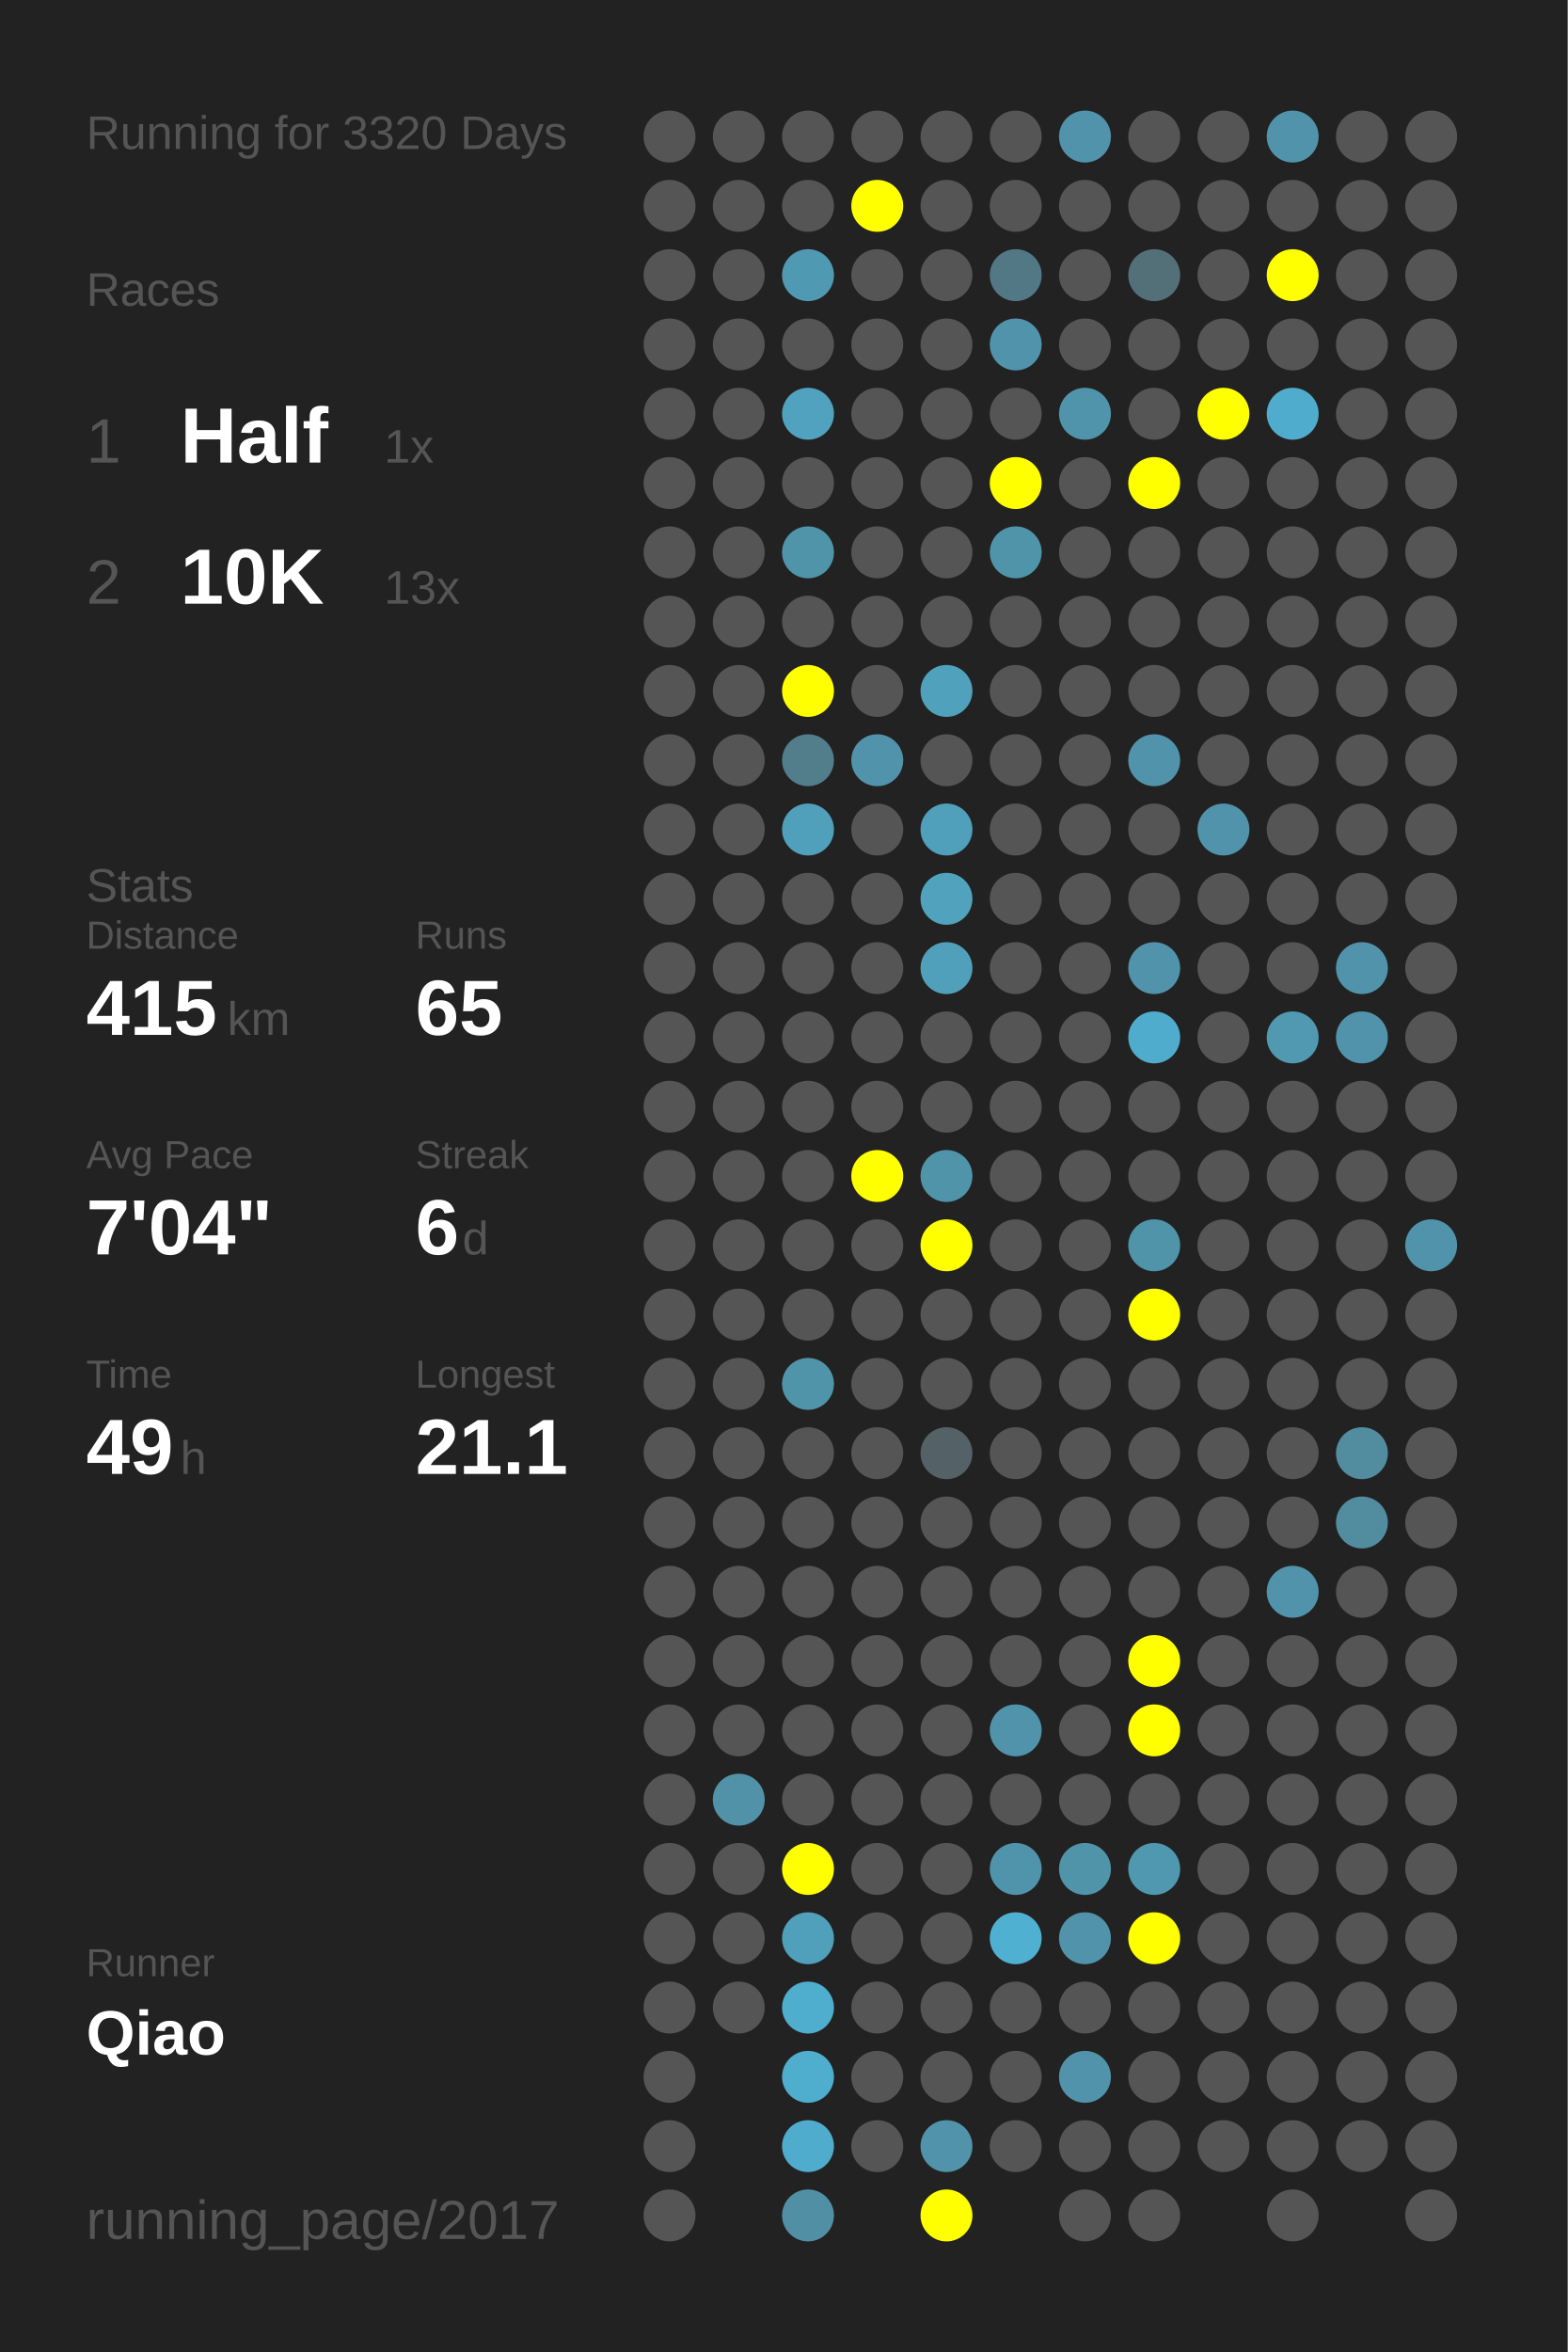
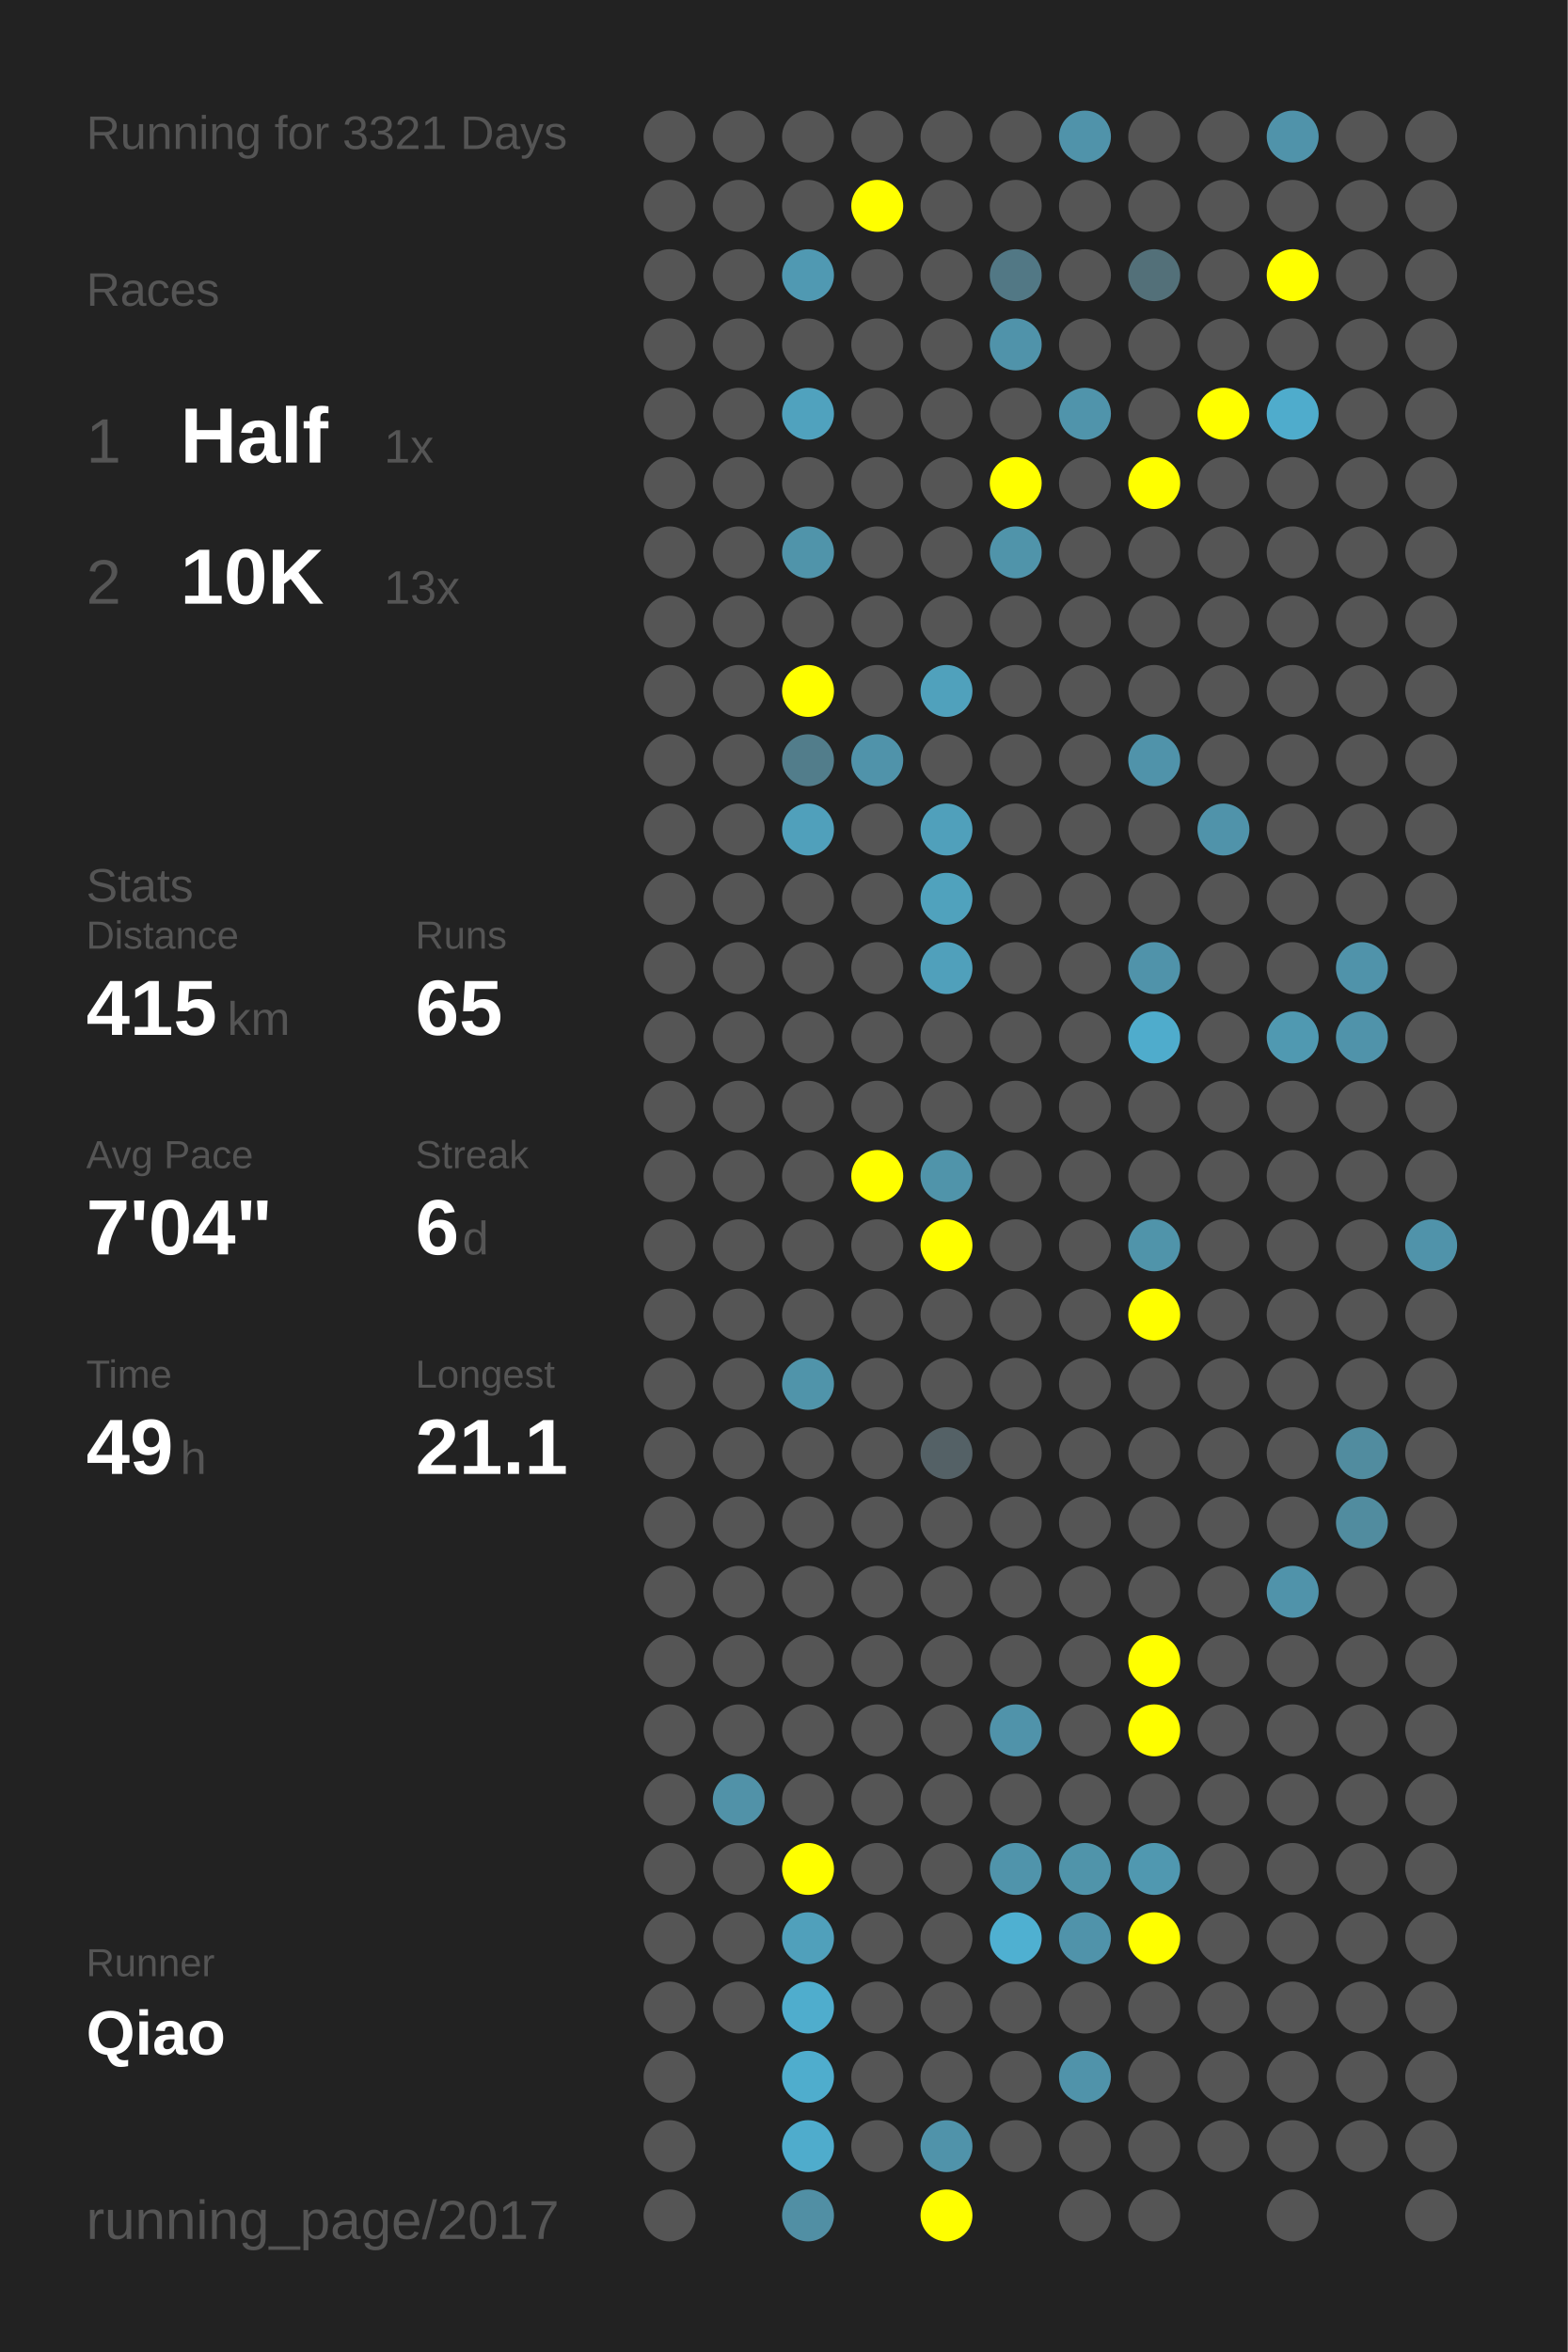
<svg xmlns="http://www.w3.org/2000/svg" baseProfile="full" height="300mm" version="1.1" viewBox="0,0,200,300" width="200mm">
  <defs />
  <rect fill="#222222" height="300" width="200" x="0" y="0" />
-   <text fill="#555555" style="font-size:6px; font-family:Arial;" x="11" y="19">Running for 3320 Days</text>
+   <text fill="#555555" style="font-size:6px; font-family:Arial;" x="11" y="19">Running for 3321 Days</text>
  <text fill="#555555" style="font-size:6px; font-family:Arial;" x="11" y="39">Races</text>
  <text fill="#555555" style="font-size:8px; font-family:Arial;" x="11" y="59">1</text>
  <text fill="#FFFFFF" style="font-size:10px; font-family:Arial; font-weight:bold;" x="23" y="59">Half</text>
  <text fill="#555555" style="font-size:6px; font-family:Arial;" x="49" y="59">1x</text>
  <text fill="#555555" style="font-size:8px; font-family:Arial;" x="11" y="77">2</text>
  <text fill="#FFFFFF" style="font-size:10px; font-family:Arial; font-weight:bold;" x="23" y="77">10K</text>
  <text fill="#555555" style="font-size:6px; font-family:Arial;" x="49" y="77">13x</text>
  <text fill="#555555" style="font-size:6px; font-family:Arial;" x="11" y="115">Stats</text>
  <text fill="#555555" style="font-size:5px; font-family:Arial;" x="11" y="121">Distance</text>
  <text fill="#FFFFFF" style="font-size:10px; font-family:Arial; font-weight:bold;" x="11" y="132">415</text>
  <text fill="#555555" style="font-size:6px; font-family:Arial;" x="29" y="132">km</text>
  <text fill="#555555" style="font-size:5px; font-family:Arial;" x="53" y="121">Runs</text>
  <text fill="#FFFFFF" style="font-size:10px; font-family:Arial; font-weight:bold;" x="53" y="132">65</text>
  <text fill="#555555" style="font-size:5px; font-family:Arial;" x="11" y="149">Avg Pace</text>
  <text fill="#FFFFFF" style="font-size:10px; font-family:Arial; font-weight:bold;" x="11" y="160">7'04"</text>
  <text fill="#555555" style="font-size:5px; font-family:Arial;" x="53" y="149">Streak</text>
  <text fill="#FFFFFF" style="font-size:10px; font-family:Arial; font-weight:bold;" x="53" y="160">6</text>
  <text fill="#555555" style="font-size:6px; font-family:Arial;" x="59" y="160">d</text>
  <text fill="#555555" style="font-size:5px; font-family:Arial;" x="11" y="177">Time</text>
  <text fill="#FFFFFF" style="font-size:10px; font-family:Arial; font-weight:bold;" x="11" y="188">49</text>
  <text fill="#555555" style="font-size:6px; font-family:Arial;" x="23" y="188">h</text>
  <text fill="#555555" style="font-size:5px; font-family:Arial;" x="53" y="177">Longest</text>
  <text fill="#FFFFFF" style="font-size:10px; font-family:Arial; font-weight:bold;" x="53" y="188">21.1</text>
  <text fill="#555555" style="font-size:5px; font-family:Arial;" x="11" y="252.065">Runner</text>
  <text fill="#FFFFFF" style="font-size:8px; font-family:Arial; font-weight:bold;" x="11" y="262.065">Qiao</text>
  <text fill="#555555" style="font-size:7px; font-family:Arial;" x="11" y="285.581">running_page/2017</text>
  <circle cx="85.417" cy="17.419" fill="#555555" r="3.312" />
  <circle cx="85.417" cy="26.258" fill="#555555" r="3.312" />
  <circle cx="85.417" cy="35.097" fill="#555555" r="3.312" />
  <circle cx="85.417" cy="43.935" fill="#555555" r="3.312" />
  <circle cx="85.417" cy="52.774" fill="#555555" r="3.312" />
  <circle cx="85.417" cy="61.613" fill="#555555" r="3.312" />
  <circle cx="85.417" cy="70.452" fill="#555555" r="3.312" />
  <circle cx="85.417" cy="79.29" fill="#555555" r="3.312" />
  <circle cx="85.417" cy="88.129" fill="#555555" r="3.312" />
  <circle cx="85.417" cy="96.968" fill="#555555" r="3.312" />
  <circle cx="85.417" cy="105.806" fill="#555555" r="3.312" />
  <circle cx="85.417" cy="114.645" fill="#555555" r="3.312" />
  <circle cx="85.417" cy="123.484" fill="#555555" r="3.312" />
  <circle cx="85.417" cy="132.323" fill="#555555" r="3.312" />
  <circle cx="85.417" cy="141.161" fill="#555555" r="3.312" />
  <circle cx="85.417" cy="150" fill="#555555" r="3.312" />
  <circle cx="85.417" cy="158.839" fill="#555555" r="3.312" />
  <circle cx="85.417" cy="167.677" fill="#555555" r="3.312" />
  <circle cx="85.417" cy="176.516" fill="#555555" r="3.312" />
  <circle cx="85.417" cy="185.355" fill="#555555" r="3.312" />
  <circle cx="85.417" cy="194.194" fill="#555555" r="3.312" />
  <circle cx="85.417" cy="203.032" fill="#555555" r="3.312" />
  <circle cx="85.417" cy="211.871" fill="#555555" r="3.312" />
  <circle cx="85.417" cy="220.71" fill="#555555" r="3.312" />
  <circle cx="85.417" cy="229.548" fill="#555555" r="3.312" />
  <circle cx="85.417" cy="238.387" fill="#555555" r="3.312" />
  <circle cx="85.417" cy="247.226" fill="#555555" r="3.312" />
  <circle cx="85.417" cy="256.065" fill="#555555" r="3.312" />
  <circle cx="85.417" cy="264.903" fill="#555555" r="3.312" />
  <circle cx="85.417" cy="273.742" fill="#555555" r="3.312" />
  <circle cx="85.417" cy="282.581" fill="#555555" r="3.312" />
  <circle cx="94.25" cy="17.419" fill="#555555" r="3.312" />
  <circle cx="94.25" cy="26.258" fill="#555555" r="3.312" />
  <circle cx="94.25" cy="35.097" fill="#555555" r="3.312" />
  <circle cx="94.25" cy="43.935" fill="#555555" r="3.312" />
  <circle cx="94.25" cy="52.774" fill="#555555" r="3.312" />
  <circle cx="94.25" cy="61.613" fill="#555555" r="3.312" />
  <circle cx="94.25" cy="70.452" fill="#555555" r="3.312" />
  <circle cx="94.25" cy="79.29" fill="#555555" r="3.312" />
  <circle cx="94.25" cy="88.129" fill="#555555" r="3.312" />
  <circle cx="94.25" cy="96.968" fill="#555555" r="3.312" />
  <circle cx="94.25" cy="105.806" fill="#555555" r="3.312" />
  <circle cx="94.25" cy="114.645" fill="#555555" r="3.312" />
  <circle cx="94.25" cy="123.484" fill="#555555" r="3.312" />
  <circle cx="94.25" cy="132.323" fill="#555555" r="3.312" />
  <circle cx="94.25" cy="141.161" fill="#555555" r="3.312" />
  <circle cx="94.25" cy="150" fill="#555555" r="3.312" />
  <circle cx="94.25" cy="158.839" fill="#555555" r="3.312" />
  <circle cx="94.25" cy="167.677" fill="#555555" r="3.312" />
  <circle cx="94.25" cy="176.516" fill="#555555" r="3.312" />
  <circle cx="94.25" cy="185.355" fill="#555555" r="3.312" />
  <circle cx="94.25" cy="194.194" fill="#555555" r="3.312" />
  <circle cx="94.25" cy="203.032" fill="#555555" r="3.312" />
  <circle cx="94.25" cy="211.871" fill="#555555" r="3.312" />
  <circle cx="94.25" cy="220.71" fill="#555555" r="3.312" />
  <circle cx="94.25" cy="229.548" fill="#5192a8" r="3.312" />
  <circle cx="94.25" cy="238.387" fill="#555555" r="3.312" />
  <circle cx="94.25" cy="247.226" fill="#555555" r="3.312" />
  <circle cx="94.25" cy="256.065" fill="#555555" r="3.312" />
  <circle cx="103.083" cy="17.419" fill="#555555" r="3.312" />
  <circle cx="103.083" cy="26.258" fill="#555555" r="3.312" />
  <circle cx="103.083" cy="35.097" fill="#5099b2" r="3.312" />
  <circle cx="103.083" cy="43.935" fill="#555555" r="3.312" />
  <circle cx="103.083" cy="52.774" fill="#50a2be" r="3.312" />
  <circle cx="103.083" cy="61.613" fill="#555555" r="3.312" />
  <circle cx="103.083" cy="70.452" fill="#5094aa" r="3.312" />
  <circle cx="103.083" cy="79.29" fill="#555555" r="3.312" />
  <circle cx="103.083" cy="88.129" fill="#FFFF00" r="3.312" />
  <circle cx="103.083" cy="96.968" fill="#527d8b" r="3.312" />
  <circle cx="103.083" cy="105.806" fill="#50a0bb" r="3.312" />
  <circle cx="103.083" cy="114.645" fill="#555555" r="3.312" />
  <circle cx="103.083" cy="123.484" fill="#555555" r="3.312" />
  <circle cx="103.083" cy="132.323" fill="#555555" r="3.312" />
  <circle cx="103.083" cy="141.161" fill="#555555" r="3.312" />
  <circle cx="103.083" cy="150" fill="#555555" r="3.312" />
  <circle cx="103.083" cy="158.839" fill="#555555" r="3.312" />
  <circle cx="103.083" cy="167.677" fill="#555555" r="3.312" />
  <circle cx="103.083" cy="176.516" fill="#5094aa" r="3.312" />
  <circle cx="103.083" cy="185.355" fill="#555555" r="3.312" />
  <circle cx="103.083" cy="194.194" fill="#555555" r="3.312" />
  <circle cx="103.083" cy="203.032" fill="#555555" r="3.312" />
  <circle cx="103.083" cy="211.871" fill="#555555" r="3.312" />
  <circle cx="103.083" cy="220.71" fill="#555555" r="3.312" />
  <circle cx="103.083" cy="229.548" fill="#555555" r="3.312" />
  <circle cx="103.083" cy="238.387" fill="#FFFF00" r="3.312" />
  <circle cx="103.083" cy="247.226" fill="#50a0bb" r="3.312" />
  <circle cx="103.083" cy="256.065" fill="#4fadcd" r="3.312" />
  <circle cx="103.083" cy="264.903" fill="#4fadcd" r="3.312" />
  <circle cx="103.083" cy="273.742" fill="#4faccc" r="3.312" />
  <circle cx="103.083" cy="282.581" fill="#518fa4" r="3.312" />
  <circle cx="111.917" cy="17.419" fill="#555555" r="3.312" />
  <circle cx="111.917" cy="26.258" fill="#FFFF00" r="3.312" />
  <circle cx="111.917" cy="35.097" fill="#555555" r="3.312" />
  <circle cx="111.917" cy="43.935" fill="#555555" r="3.312" />
  <circle cx="111.917" cy="52.774" fill="#555555" r="3.312" />
  <circle cx="111.917" cy="61.613" fill="#555555" r="3.312" />
  <circle cx="111.917" cy="70.452" fill="#555555" r="3.312" />
  <circle cx="111.917" cy="79.29" fill="#555555" r="3.312" />
  <circle cx="111.917" cy="88.129" fill="#555555" r="3.312" />
  <circle cx="111.917" cy="96.968" fill="#5093aa" r="3.312" />
  <circle cx="111.917" cy="105.806" fill="#555555" r="3.312" />
  <circle cx="111.917" cy="114.645" fill="#555555" r="3.312" />
  <circle cx="111.917" cy="123.484" fill="#555555" r="3.312" />
  <circle cx="111.917" cy="132.323" fill="#555555" r="3.312" />
  <circle cx="111.917" cy="141.161" fill="#555555" r="3.312" />
  <circle cx="111.917" cy="150" fill="#FFFF00" r="3.312" />
  <circle cx="111.917" cy="158.839" fill="#555555" r="3.312" />
  <circle cx="111.917" cy="167.677" fill="#555555" r="3.312" />
  <circle cx="111.917" cy="176.516" fill="#555555" r="3.312" />
  <circle cx="111.917" cy="185.355" fill="#555555" r="3.312" />
  <circle cx="111.917" cy="194.194" fill="#555555" r="3.312" />
  <circle cx="111.917" cy="203.032" fill="#555555" r="3.312" />
  <circle cx="111.917" cy="211.871" fill="#555555" r="3.312" />
  <circle cx="111.917" cy="220.71" fill="#555555" r="3.312" />
  <circle cx="111.917" cy="229.548" fill="#555555" r="3.312" />
  <circle cx="111.917" cy="238.387" fill="#555555" r="3.312" />
  <circle cx="111.917" cy="247.226" fill="#555555" r="3.312" />
  <circle cx="111.917" cy="256.065" fill="#555555" r="3.312" />
  <circle cx="111.917" cy="264.903" fill="#555555" r="3.312" />
  <circle cx="111.917" cy="273.742" fill="#555555" r="3.312" />
  <circle cx="120.75" cy="17.419" fill="#555555" r="3.312" />
  <circle cx="120.75" cy="26.258" fill="#555555" r="3.312" />
  <circle cx="120.75" cy="35.097" fill="#555555" r="3.312" />
  <circle cx="120.75" cy="43.935" fill="#555555" r="3.312" />
  <circle cx="120.75" cy="52.774" fill="#555555" r="3.312" />
  <circle cx="120.75" cy="61.613" fill="#555555" r="3.312" />
  <circle cx="120.75" cy="70.452" fill="#555555" r="3.312" />
  <circle cx="120.75" cy="79.29" fill="#555555" r="3.312" />
  <circle cx="120.75" cy="88.129" fill="#50a1bc" r="3.312" />
  <circle cx="120.75" cy="96.968" fill="#555555" r="3.312" />
  <circle cx="120.75" cy="105.806" fill="#50a0bb" r="3.312" />
  <circle cx="120.75" cy="114.645" fill="#50a2bd" r="3.312" />
  <circle cx="120.75" cy="123.484" fill="#50a0bb" r="3.312" />
  <circle cx="120.75" cy="132.323" fill="#555555" r="3.312" />
  <circle cx="120.75" cy="141.161" fill="#555555" r="3.312" />
  <circle cx="120.75" cy="150" fill="#5094aa" r="3.312" />
  <circle cx="120.75" cy="158.839" fill="#FFFF00" r="3.312" />
  <circle cx="120.75" cy="167.677" fill="#555555" r="3.312" />
  <circle cx="120.75" cy="176.516" fill="#555555" r="3.312" />
  <circle cx="120.75" cy="185.355" fill="#546166" r="3.312" />
  <circle cx="120.75" cy="194.194" fill="#555555" r="3.312" />
  <circle cx="120.75" cy="203.032" fill="#555555" r="3.312" />
  <circle cx="120.75" cy="211.871" fill="#555555" r="3.312" />
  <circle cx="120.75" cy="220.71" fill="#555555" r="3.312" />
  <circle cx="120.75" cy="229.548" fill="#555555" r="3.312" />
  <circle cx="120.75" cy="238.387" fill="#555555" r="3.312" />
  <circle cx="120.75" cy="247.226" fill="#555555" r="3.312" />
  <circle cx="120.75" cy="256.065" fill="#555555" r="3.312" />
  <circle cx="120.75" cy="264.903" fill="#555555" r="3.312" />
  <circle cx="120.75" cy="273.742" fill="#5093aa" r="3.312" />
  <circle cx="120.75" cy="282.581" fill="#FFFF00" r="3.312" />
  <circle cx="129.583" cy="17.419" fill="#555555" r="3.312" />
  <circle cx="129.583" cy="26.258" fill="#555555" r="3.312" />
  <circle cx="129.583" cy="35.097" fill="#527885" r="3.312" />
  <circle cx="129.583" cy="43.935" fill="#5093aa" r="3.312" />
  <circle cx="129.583" cy="52.774" fill="#555555" r="3.312" />
  <circle cx="129.583" cy="61.613" fill="#FFFF00" r="3.312" />
  <circle cx="129.583" cy="70.452" fill="#5094aa" r="3.312" />
  <circle cx="129.583" cy="79.29" fill="#555555" r="3.312" />
  <circle cx="129.583" cy="88.129" fill="#555555" r="3.312" />
  <circle cx="129.583" cy="96.968" fill="#555555" r="3.312" />
  <circle cx="129.583" cy="105.806" fill="#555555" r="3.312" />
  <circle cx="129.583" cy="114.645" fill="#555555" r="3.312" />
  <circle cx="129.583" cy="123.484" fill="#555555" r="3.312" />
  <circle cx="129.583" cy="132.323" fill="#555555" r="3.312" />
  <circle cx="129.583" cy="141.161" fill="#555555" r="3.312" />
  <circle cx="129.583" cy="150" fill="#555555" r="3.312" />
  <circle cx="129.583" cy="158.839" fill="#555555" r="3.312" />
  <circle cx="129.583" cy="167.677" fill="#555555" r="3.312" />
  <circle cx="129.583" cy="176.516" fill="#555555" r="3.312" />
  <circle cx="129.583" cy="185.355" fill="#555555" r="3.312" />
  <circle cx="129.583" cy="194.194" fill="#555555" r="3.312" />
  <circle cx="129.583" cy="203.032" fill="#555555" r="3.312" />
  <circle cx="129.583" cy="211.871" fill="#555555" r="3.312" />
  <circle cx="129.583" cy="220.71" fill="#5093aa" r="3.312" />
  <circle cx="129.583" cy="229.548" fill="#555555" r="3.312" />
  <circle cx="129.583" cy="238.387" fill="#5094ab" r="3.312" />
  <circle cx="129.583" cy="247.226" fill="#4fb0d1" r="3.312" />
  <circle cx="129.583" cy="256.065" fill="#555555" r="3.312" />
  <circle cx="129.583" cy="264.903" fill="#555555" r="3.312" />
  <circle cx="129.583" cy="273.742" fill="#555555" r="3.312" />
  <circle cx="138.417" cy="17.419" fill="#5093aa" r="3.312" />
  <circle cx="138.417" cy="26.258" fill="#555555" r="3.312" />
  <circle cx="138.417" cy="35.097" fill="#555555" r="3.312" />
  <circle cx="138.417" cy="43.935" fill="#555555" r="3.312" />
  <circle cx="138.417" cy="52.774" fill="#5094ab" r="3.312" />
  <circle cx="138.417" cy="61.613" fill="#555555" r="3.312" />
  <circle cx="138.417" cy="70.452" fill="#555555" r="3.312" />
  <circle cx="138.417" cy="79.29" fill="#555555" r="3.312" />
  <circle cx="138.417" cy="88.129" fill="#555555" r="3.312" />
  <circle cx="138.417" cy="96.968" fill="#555555" r="3.312" />
  <circle cx="138.417" cy="105.806" fill="#555555" r="3.312" />
  <circle cx="138.417" cy="114.645" fill="#555555" r="3.312" />
  <circle cx="138.417" cy="123.484" fill="#555555" r="3.312" />
  <circle cx="138.417" cy="132.323" fill="#555555" r="3.312" />
  <circle cx="138.417" cy="141.161" fill="#555555" r="3.312" />
  <circle cx="138.417" cy="150" fill="#555555" r="3.312" />
  <circle cx="138.417" cy="158.839" fill="#555555" r="3.312" />
  <circle cx="138.417" cy="167.677" fill="#555555" r="3.312" />
  <circle cx="138.417" cy="176.516" fill="#555555" r="3.312" />
  <circle cx="138.417" cy="185.355" fill="#555555" r="3.312" />
  <circle cx="138.417" cy="194.194" fill="#555555" r="3.312" />
  <circle cx="138.417" cy="203.032" fill="#555555" r="3.312" />
  <circle cx="138.417" cy="211.871" fill="#555555" r="3.312" />
  <circle cx="138.417" cy="220.71" fill="#555555" r="3.312" />
  <circle cx="138.417" cy="229.548" fill="#555555" r="3.312" />
  <circle cx="138.417" cy="238.387" fill="#5094aa" r="3.312" />
  <circle cx="138.417" cy="247.226" fill="#5093aa" r="3.312" />
  <circle cx="138.417" cy="256.065" fill="#555555" r="3.312" />
  <circle cx="138.417" cy="264.903" fill="#5093aa" r="3.312" />
  <circle cx="138.417" cy="273.742" fill="#555555" r="3.312" />
  <circle cx="138.417" cy="282.581" fill="#555555" r="3.312" />
  <circle cx="147.25" cy="17.419" fill="#555555" r="3.312" />
  <circle cx="147.25" cy="26.258" fill="#555555" r="3.312" />
  <circle cx="147.25" cy="35.097" fill="#537079" r="3.312" />
  <circle cx="147.25" cy="43.935" fill="#555555" r="3.312" />
  <circle cx="147.25" cy="52.774" fill="#555555" r="3.312" />
  <circle cx="147.25" cy="61.613" fill="#FFFF00" r="3.312" />
  <circle cx="147.25" cy="70.452" fill="#555555" r="3.312" />
  <circle cx="147.25" cy="79.29" fill="#555555" r="3.312" />
  <circle cx="147.25" cy="88.129" fill="#555555" r="3.312" />
  <circle cx="147.25" cy="96.968" fill="#5093aa" r="3.312" />
  <circle cx="147.25" cy="105.806" fill="#555555" r="3.312" />
  <circle cx="147.25" cy="114.645" fill="#555555" r="3.312" />
  <circle cx="147.25" cy="123.484" fill="#5093aa" r="3.312" />
  <circle cx="147.25" cy="132.323" fill="#4faccc" r="3.312" />
  <circle cx="147.25" cy="141.161" fill="#555555" r="3.312" />
  <circle cx="147.25" cy="150" fill="#555555" r="3.312" />
  <circle cx="147.25" cy="158.839" fill="#5094aa" r="3.312" />
  <circle cx="147.25" cy="167.677" fill="#FFFF00" r="3.312" />
  <circle cx="147.25" cy="176.516" fill="#555555" r="3.312" />
  <circle cx="147.25" cy="185.355" fill="#555555" r="3.312" />
  <circle cx="147.25" cy="194.194" fill="#555555" r="3.312" />
  <circle cx="147.25" cy="203.032" fill="#555555" r="3.312" />
  <circle cx="147.25" cy="211.871" fill="#FFFF00" r="3.312" />
  <circle cx="147.25" cy="220.71" fill="#FFFF00" r="3.312" />
  <circle cx="147.25" cy="229.548" fill="#555555" r="3.312" />
  <circle cx="147.25" cy="238.387" fill="#5098b0" r="3.312" />
  <circle cx="147.25" cy="247.226" fill="#FFFF00" r="3.312" />
  <circle cx="147.25" cy="256.065" fill="#555555" r="3.312" />
  <circle cx="147.25" cy="264.903" fill="#555555" r="3.312" />
  <circle cx="147.25" cy="273.742" fill="#555555" r="3.312" />
  <circle cx="147.25" cy="282.581" fill="#555555" r="3.312" />
  <circle cx="156.083" cy="17.419" fill="#555555" r="3.312" />
  <circle cx="156.083" cy="26.258" fill="#555555" r="3.312" />
  <circle cx="156.083" cy="35.097" fill="#555555" r="3.312" />
  <circle cx="156.083" cy="43.935" fill="#555555" r="3.312" />
  <circle cx="156.083" cy="52.774" fill="#FFFF00" r="3.312" />
  <circle cx="156.083" cy="61.613" fill="#555555" r="3.312" />
  <circle cx="156.083" cy="70.452" fill="#555555" r="3.312" />
  <circle cx="156.083" cy="79.29" fill="#555555" r="3.312" />
  <circle cx="156.083" cy="88.129" fill="#555555" r="3.312" />
  <circle cx="156.083" cy="96.968" fill="#555555" r="3.312" />
  <circle cx="156.083" cy="105.806" fill="#5093aa" r="3.312" />
  <circle cx="156.083" cy="114.645" fill="#555555" r="3.312" />
  <circle cx="156.083" cy="123.484" fill="#555555" r="3.312" />
  <circle cx="156.083" cy="132.323" fill="#555555" r="3.312" />
  <circle cx="156.083" cy="141.161" fill="#555555" r="3.312" />
  <circle cx="156.083" cy="150" fill="#555555" r="3.312" />
  <circle cx="156.083" cy="158.839" fill="#555555" r="3.312" />
  <circle cx="156.083" cy="167.677" fill="#555555" r="3.312" />
  <circle cx="156.083" cy="176.516" fill="#555555" r="3.312" />
  <circle cx="156.083" cy="185.355" fill="#555555" r="3.312" />
  <circle cx="156.083" cy="194.194" fill="#555555" r="3.312" />
  <circle cx="156.083" cy="203.032" fill="#555555" r="3.312" />
  <circle cx="156.083" cy="211.871" fill="#555555" r="3.312" />
  <circle cx="156.083" cy="220.71" fill="#555555" r="3.312" />
  <circle cx="156.083" cy="229.548" fill="#555555" r="3.312" />
  <circle cx="156.083" cy="238.387" fill="#555555" r="3.312" />
  <circle cx="156.083" cy="247.226" fill="#555555" r="3.312" />
  <circle cx="156.083" cy="256.065" fill="#555555" r="3.312" />
  <circle cx="156.083" cy="264.903" fill="#555555" r="3.312" />
  <circle cx="156.083" cy="273.742" fill="#555555" r="3.312" />
  <circle cx="164.917" cy="17.419" fill="#5093aa" r="3.312" />
  <circle cx="164.917" cy="26.258" fill="#555555" r="3.312" />
  <circle cx="164.917" cy="35.097" fill="#FFFF00" r="3.312" />
  <circle cx="164.917" cy="43.935" fill="#555555" r="3.312" />
  <circle cx="164.917" cy="52.774" fill="#4faccc" r="3.312" />
  <circle cx="164.917" cy="61.613" fill="#555555" r="3.312" />
  <circle cx="164.917" cy="70.452" fill="#555555" r="3.312" />
  <circle cx="164.917" cy="79.29" fill="#555555" r="3.312" />
  <circle cx="164.917" cy="88.129" fill="#555555" r="3.312" />
  <circle cx="164.917" cy="96.968" fill="#555555" r="3.312" />
  <circle cx="164.917" cy="105.806" fill="#555555" r="3.312" />
  <circle cx="164.917" cy="114.645" fill="#555555" r="3.312" />
  <circle cx="164.917" cy="123.484" fill="#555555" r="3.312" />
  <circle cx="164.917" cy="132.323" fill="#5099b1" r="3.312" />
  <circle cx="164.917" cy="141.161" fill="#555555" r="3.312" />
  <circle cx="164.917" cy="150" fill="#555555" r="3.312" />
  <circle cx="164.917" cy="158.839" fill="#555555" r="3.312" />
  <circle cx="164.917" cy="167.677" fill="#555555" r="3.312" />
  <circle cx="164.917" cy="176.516" fill="#555555" r="3.312" />
  <circle cx="164.917" cy="185.355" fill="#555555" r="3.312" />
  <circle cx="164.917" cy="194.194" fill="#555555" r="3.312" />
  <circle cx="164.917" cy="203.032" fill="#5093aa" r="3.312" />
  <circle cx="164.917" cy="211.871" fill="#555555" r="3.312" />
  <circle cx="164.917" cy="220.71" fill="#555555" r="3.312" />
  <circle cx="164.917" cy="229.548" fill="#555555" r="3.312" />
  <circle cx="164.917" cy="238.387" fill="#555555" r="3.312" />
  <circle cx="164.917" cy="247.226" fill="#555555" r="3.312" />
  <circle cx="164.917" cy="256.065" fill="#555555" r="3.312" />
  <circle cx="164.917" cy="264.903" fill="#555555" r="3.312" />
  <circle cx="164.917" cy="273.742" fill="#555555" r="3.312" />
  <circle cx="164.917" cy="282.581" fill="#555555" r="3.312" />
  <circle cx="173.75" cy="17.419" fill="#555555" r="3.312" />
  <circle cx="173.75" cy="26.258" fill="#555555" r="3.312" />
  <circle cx="173.75" cy="35.097" fill="#555555" r="3.312" />
  <circle cx="173.75" cy="43.935" fill="#555555" r="3.312" />
  <circle cx="173.75" cy="52.774" fill="#555555" r="3.312" />
  <circle cx="173.75" cy="61.613" fill="#555555" r="3.312" />
  <circle cx="173.75" cy="70.452" fill="#555555" r="3.312" />
  <circle cx="173.75" cy="79.29" fill="#555555" r="3.312" />
  <circle cx="173.75" cy="88.129" fill="#555555" r="3.312" />
  <circle cx="173.75" cy="96.968" fill="#555555" r="3.312" />
  <circle cx="173.75" cy="105.806" fill="#555555" r="3.312" />
  <circle cx="173.75" cy="114.645" fill="#555555" r="3.312" />
  <circle cx="173.75" cy="123.484" fill="#5093aa" r="3.312" />
  <circle cx="173.75" cy="132.323" fill="#5093aa" r="3.312" />
  <circle cx="173.75" cy="141.161" fill="#555555" r="3.312" />
  <circle cx="173.75" cy="150" fill="#555555" r="3.312" />
  <circle cx="173.75" cy="158.839" fill="#555555" r="3.312" />
  <circle cx="173.75" cy="167.677" fill="#555555" r="3.312" />
  <circle cx="173.75" cy="176.516" fill="#555555" r="3.312" />
  <circle cx="173.75" cy="185.355" fill="#518c9f" r="3.312" />
  <circle cx="173.75" cy="194.194" fill="#518c9f" r="3.312" />
  <circle cx="173.75" cy="203.032" fill="#555555" r="3.312" />
  <circle cx="173.75" cy="211.871" fill="#555555" r="3.312" />
  <circle cx="173.75" cy="220.71" fill="#555555" r="3.312" />
  <circle cx="173.75" cy="229.548" fill="#555555" r="3.312" />
  <circle cx="173.75" cy="238.387" fill="#555555" r="3.312" />
  <circle cx="173.75" cy="247.226" fill="#555555" r="3.312" />
  <circle cx="173.75" cy="256.065" fill="#555555" r="3.312" />
  <circle cx="173.75" cy="264.903" fill="#555555" r="3.312" />
  <circle cx="173.75" cy="273.742" fill="#555555" r="3.312" />
  <circle cx="182.583" cy="17.419" fill="#555555" r="3.312" />
  <circle cx="182.583" cy="26.258" fill="#555555" r="3.312" />
  <circle cx="182.583" cy="35.097" fill="#555555" r="3.312" />
  <circle cx="182.583" cy="43.935" fill="#555555" r="3.312" />
  <circle cx="182.583" cy="52.774" fill="#555555" r="3.312" />
  <circle cx="182.583" cy="61.613" fill="#555555" r="3.312" />
  <circle cx="182.583" cy="70.452" fill="#555555" r="3.312" />
  <circle cx="182.583" cy="79.29" fill="#555555" r="3.312" />
  <circle cx="182.583" cy="88.129" fill="#555555" r="3.312" />
  <circle cx="182.583" cy="96.968" fill="#555555" r="3.312" />
  <circle cx="182.583" cy="105.806" fill="#555555" r="3.312" />
  <circle cx="182.583" cy="114.645" fill="#555555" r="3.312" />
  <circle cx="182.583" cy="123.484" fill="#555555" r="3.312" />
  <circle cx="182.583" cy="132.323" fill="#555555" r="3.312" />
  <circle cx="182.583" cy="141.161" fill="#555555" r="3.312" />
  <circle cx="182.583" cy="150" fill="#555555" r="3.312" />
  <circle cx="182.583" cy="158.839" fill="#5093aa" r="3.312" />
  <circle cx="182.583" cy="167.677" fill="#555555" r="3.312" />
  <circle cx="182.583" cy="176.516" fill="#555555" r="3.312" />
  <circle cx="182.583" cy="185.355" fill="#555555" r="3.312" />
  <circle cx="182.583" cy="194.194" fill="#555555" r="3.312" />
  <circle cx="182.583" cy="203.032" fill="#555555" r="3.312" />
  <circle cx="182.583" cy="211.871" fill="#555555" r="3.312" />
  <circle cx="182.583" cy="220.71" fill="#555555" r="3.312" />
  <circle cx="182.583" cy="229.548" fill="#555555" r="3.312" />
  <circle cx="182.583" cy="238.387" fill="#555555" r="3.312" />
  <circle cx="182.583" cy="247.226" fill="#555555" r="3.312" />
  <circle cx="182.583" cy="256.065" fill="#555555" r="3.312" />
  <circle cx="182.583" cy="264.903" fill="#555555" r="3.312" />
  <circle cx="182.583" cy="273.742" fill="#555555" r="3.312" />
  <circle cx="182.583" cy="282.581" fill="#555555" r="3.312" />
</svg>
